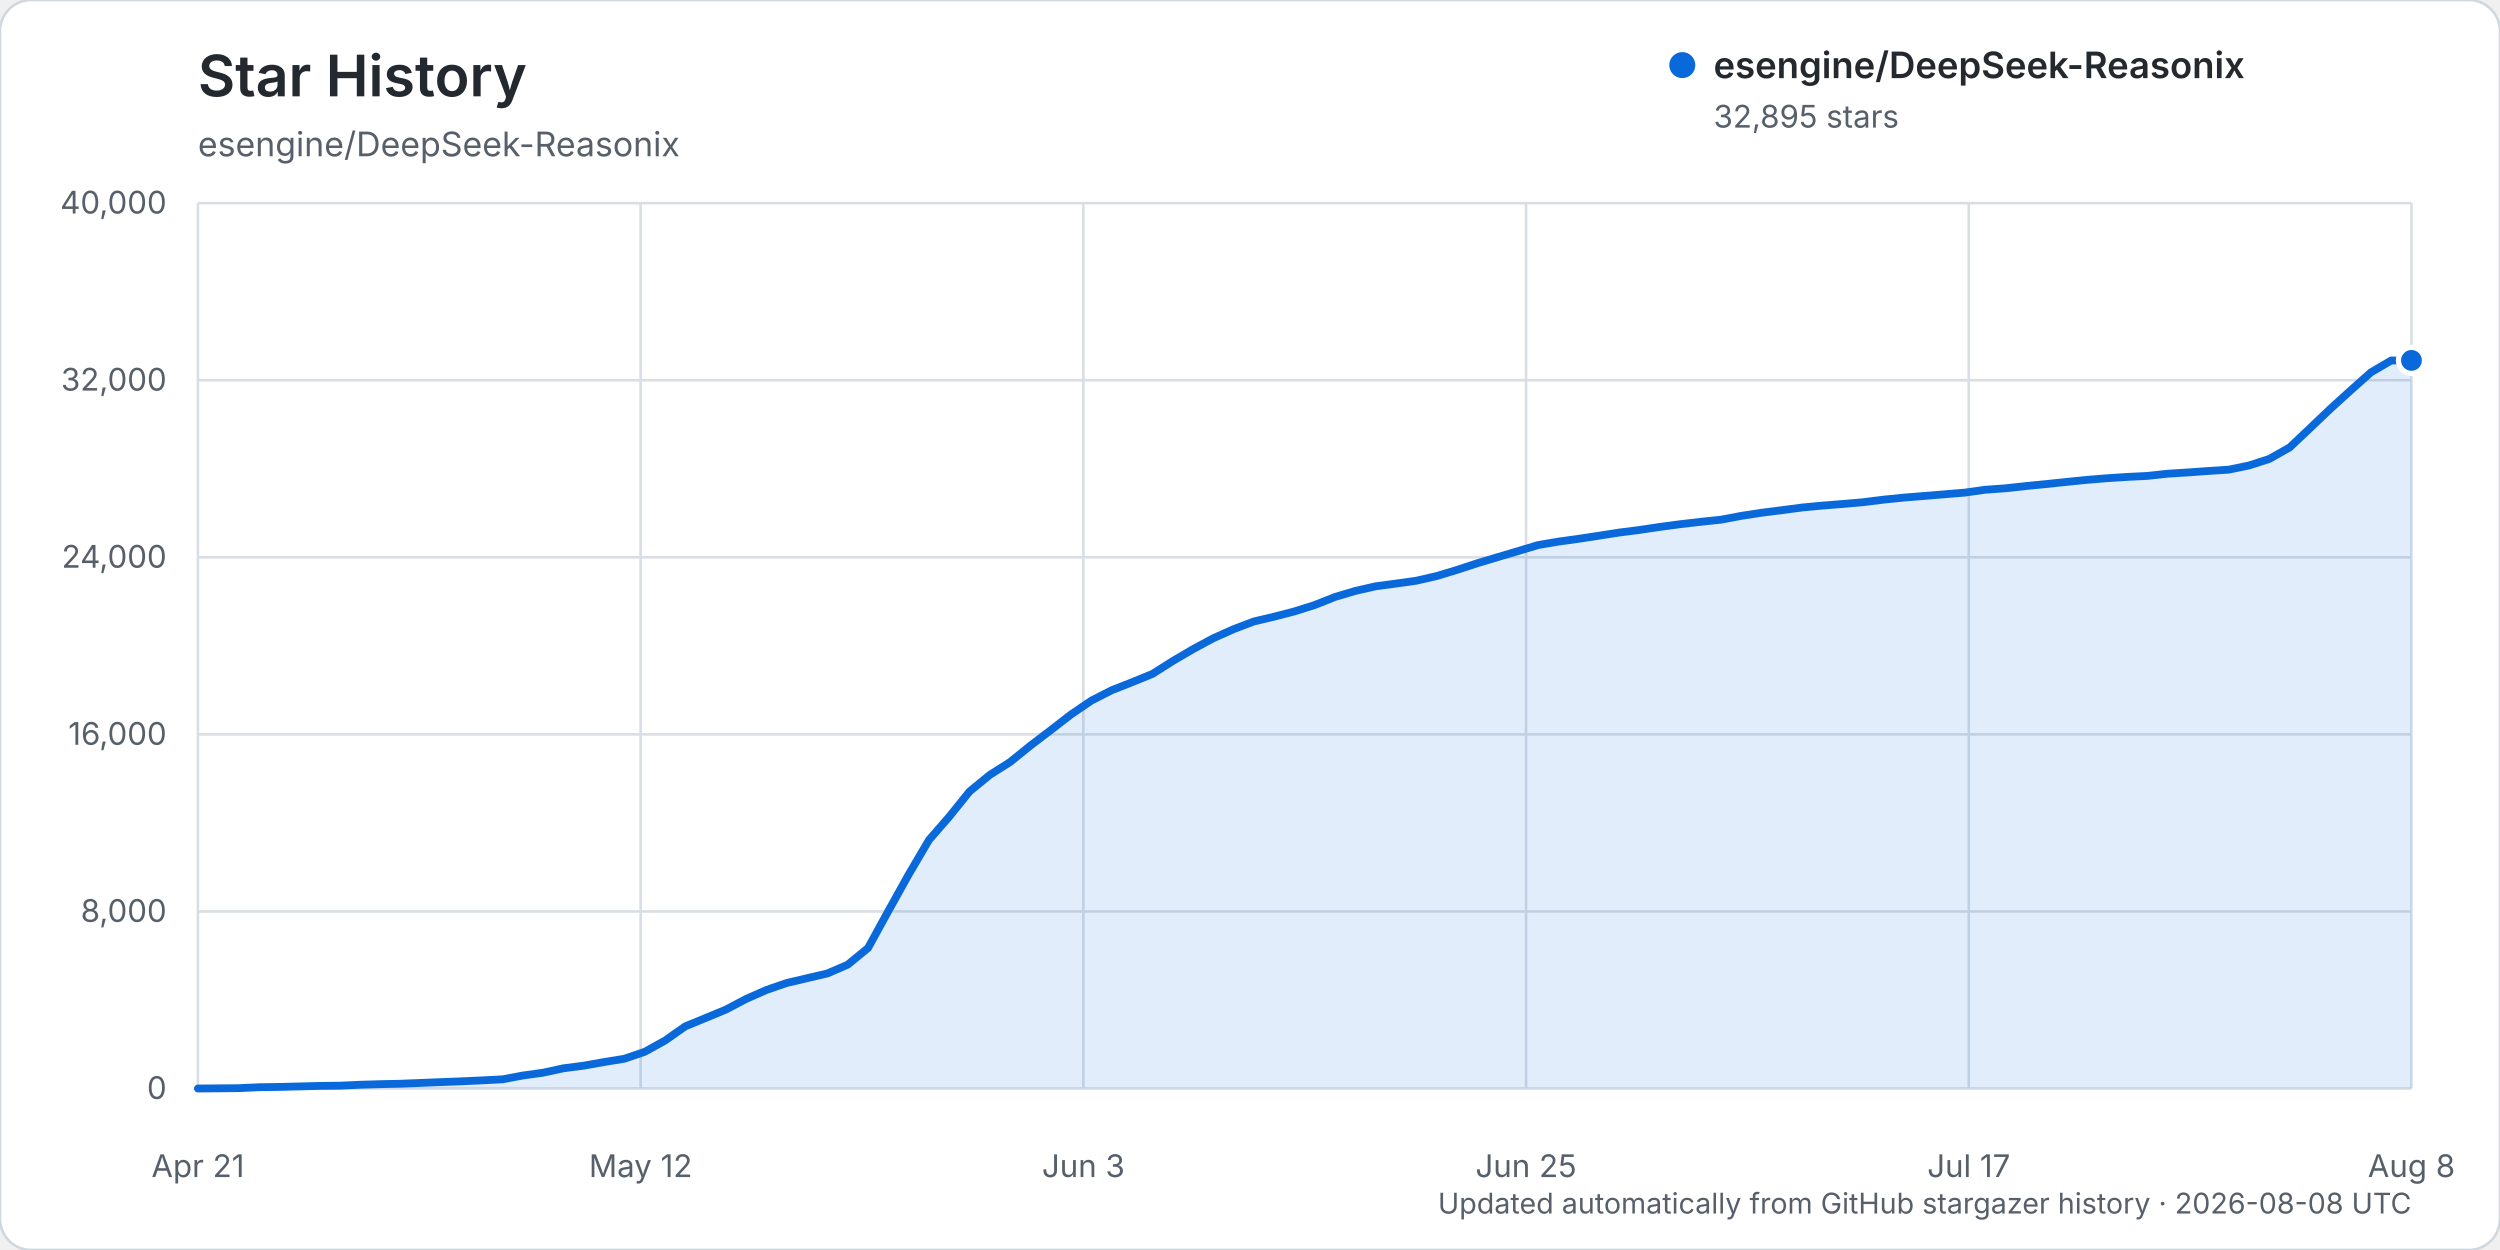
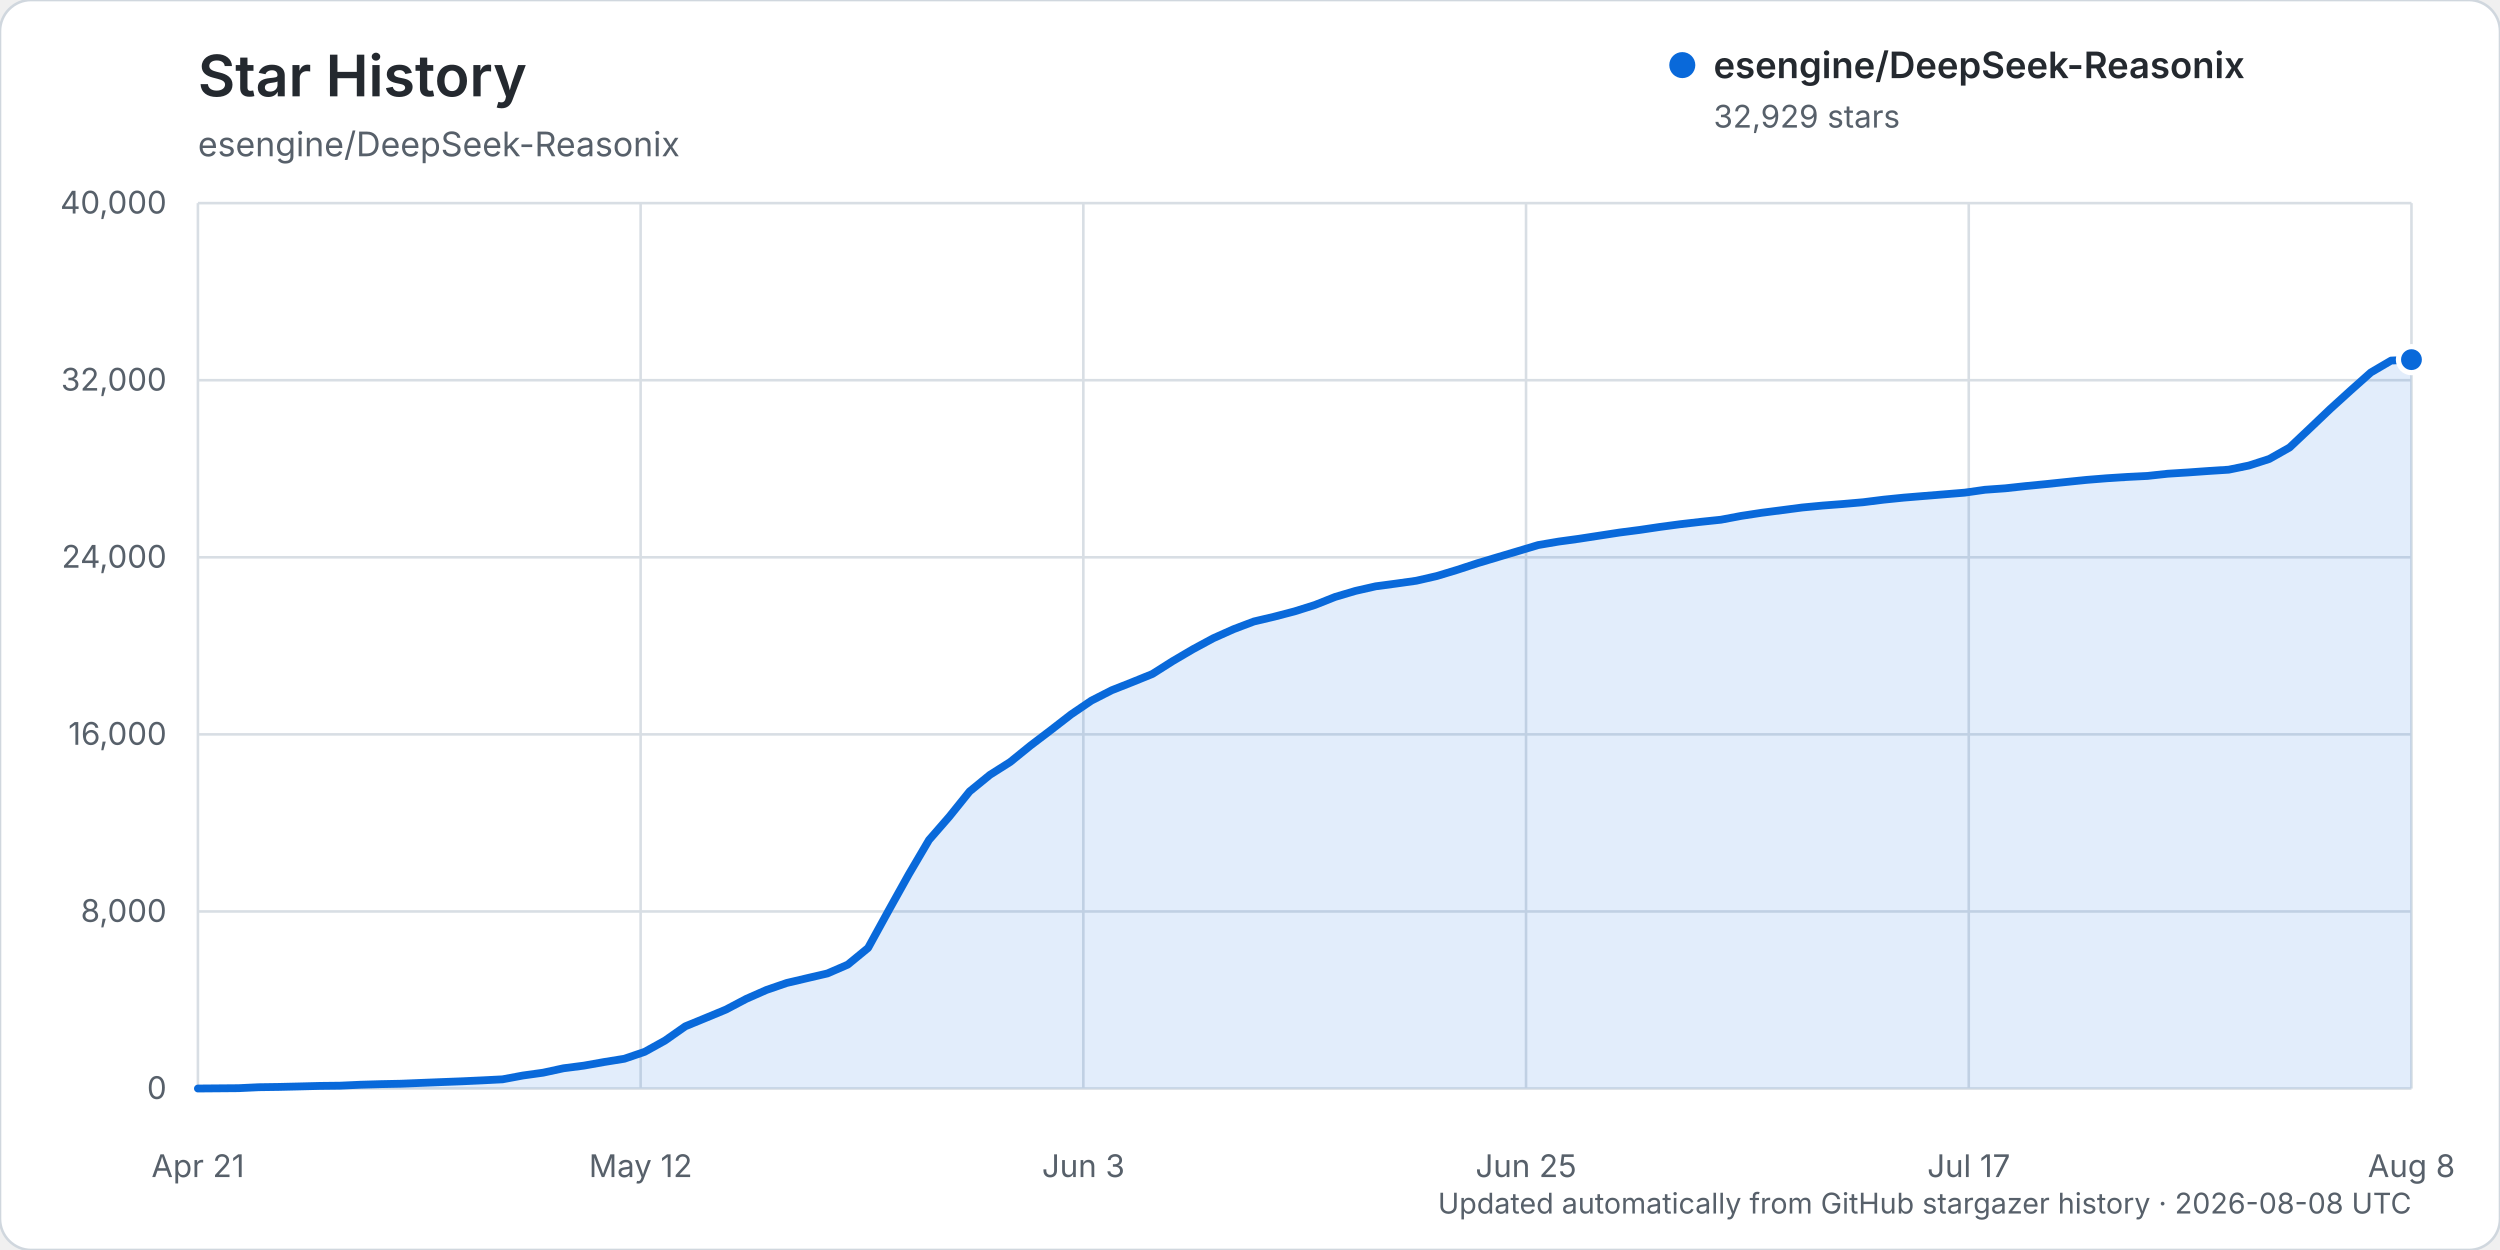
<svg xmlns="http://www.w3.org/2000/svg" width="960" height="480" viewBox="0 0 960 480" role="img" aria-labelledby="title description">
  <rect width="960" height="480" rx="12" fill="#ffffff" stroke="#d0d7de" />
  <text x="76" y="37" fill="#24292f" font-family="-apple-system, BlinkMacSystemFont, 'Segoe UI', sans-serif" font-size="22" font-weight="600">Star History</text>
  <text x="76" y="60" fill="#57606a" font-family="-apple-system, BlinkMacSystemFont, 'Segoe UI', sans-serif" font-size="13">esengine/DeepSeek-Reasonix</text>
  <g font-family="-apple-system, BlinkMacSystemFont, 'Segoe UI', sans-serif">
    <line x1="76" y1="418.00" x2="926" y2="418.00" stroke="#d8dee4" stroke-width="1" />
    <text x="64" y="422.00" text-anchor="end" fill="#57606a" font-size="12">0</text>
    <line x1="76" y1="350.00" x2="926" y2="350.00" stroke="#d8dee4" stroke-width="1" />
    <text x="64" y="354.00" text-anchor="end" fill="#57606a" font-size="12">8,000</text>
    <line x1="76" y1="282.00" x2="926" y2="282.00" stroke="#d8dee4" stroke-width="1" />
    <text x="64" y="286.00" text-anchor="end" fill="#57606a" font-size="12">16,000</text>
    <line x1="76" y1="214.00" x2="926" y2="214.00" stroke="#d8dee4" stroke-width="1" />
    <text x="64" y="218.00" text-anchor="end" fill="#57606a" font-size="12">24,000</text>
    <line x1="76" y1="146.00" x2="926" y2="146.00" stroke="#d8dee4" stroke-width="1" />
    <text x="64" y="150.00" text-anchor="end" fill="#57606a" font-size="12">32,000</text>
    <line x1="76" y1="78.00" x2="926" y2="78.00" stroke="#d8dee4" stroke-width="1" />
    <text x="64" y="82.00" text-anchor="end" fill="#57606a" font-size="12">40,000</text>
    <line x1="76.00" y1="78" x2="76.00" y2="418" stroke="#d8dee4" stroke-width="1" />
    <text x="76.00" y="452" text-anchor="middle" fill="#57606a" font-size="12">Apr 21</text>
    <line x1="246.00" y1="78" x2="246.00" y2="418" stroke="#d8dee4" stroke-width="1" />
    <text x="246.00" y="452" text-anchor="middle" fill="#57606a" font-size="12">May 12</text>
    <line x1="416.00" y1="78" x2="416.00" y2="418" stroke="#d8dee4" stroke-width="1" />
    <text x="416.00" y="452" text-anchor="middle" fill="#57606a" font-size="12">Jun 3</text>
    <line x1="586.00" y1="78" x2="586.00" y2="418" stroke="#d8dee4" stroke-width="1" />
    <text x="586.00" y="452" text-anchor="middle" fill="#57606a" font-size="12">Jun 25</text>
    <line x1="756.00" y1="78" x2="756.00" y2="418" stroke="#d8dee4" stroke-width="1" />
    <text x="756.00" y="452" text-anchor="middle" fill="#57606a" font-size="12">Jul 17</text>
    <line x1="926.00" y1="78" x2="926.00" y2="418" stroke="#d8dee4" stroke-width="1" />
    <text x="926.00" y="452" text-anchor="middle" fill="#57606a" font-size="12">Aug 8</text>
-     <path d="M76.00,417.99 L91.60,417.86 L99.39,417.49 L107.19,417.38 L114.99,417.19 L122.79,416.99 L130.59,416.90 L138.39,416.54 L146.18,416.31 L153.98,416.15 L161.78,415.83 L169.58,415.52 L177.38,415.22 L185.17,414.86 L192.97,414.46 L200.77,413.00 L208.57,411.91 L216.37,410.22 L224.17,409.21 L231.96,407.82 L239.76,406.56 L247.56,403.90 L255.36,399.58 L263.16,394.11 L270.95,390.91 L278.75,387.68 L286.55,383.57 L294.35,380.13 L302.15,377.45 L309.94,375.62 L317.74,373.80 L325.54,370.42 L333.34,364.02 L341.14,349.80 L348.94,335.80 L356.73,322.55 L364.53,313.59 L372.33,303.90 L380.13,297.53 L387.93,292.59 L395.72,286.28 L403.52,280.35 L411.32,274.32 L419.12,269.02 L426.92,265.04 L434.72,261.97 L442.51,258.80 L450.31,253.86 L458.11,249.28 L465.91,245.08 L473.71,241.59 L481.50,238.64 L489.30,236.80 L497.10,234.77 L504.90,232.31 L512.70,229.21 L520.50,226.90 L528.29,225.13 L536.09,224.09 L543.89,222.99 L551.69,221.20 L559.49,218.84 L567.28,216.29 L575.08,213.95 L582.88,211.63 L590.68,209.29 L598.48,207.97 L606.28,206.89 L614.07,205.70 L621.87,204.49 L629.67,203.49 L637.47,202.32 L645.27,201.28 L653.06,200.38 L660.86,199.56 L668.66,198.09 L676.46,196.90 L684.26,195.90 L692.06,194.88 L699.85,194.14 L707.65,193.53 L715.45,192.85 L723.25,191.87 L731.05,191.08 L738.84,190.45 L746.64,189.81 L754.44,189.17 L762.24,188.07 L770.04,187.51 L777.83,186.66 L785.63,185.89 L793.43,185.07 L801.23,184.28 L809.03,183.64 L816.83,183.14 L824.62,182.75 L832.42,181.90 L840.22,181.41 L848.02,180.85 L855.82,180.35 L863.61,178.75 L871.41,176.23 L879.21,171.83 L887.01,164.46 L894.81,157.03 L902.61,149.95 L910.40,143.01 L918.20,138.44 L926.00,138.39 L926.00,418.00 L76.00,418.00 Z" fill="#0969da" opacity="0.12" />
-     <path d="M76.00,417.99 L91.60,417.86 L99.39,417.49 L107.19,417.38 L114.99,417.19 L122.79,416.99 L130.59,416.90 L138.39,416.54 L146.18,416.31 L153.98,416.15 L161.78,415.83 L169.58,415.52 L177.38,415.22 L185.17,414.86 L192.97,414.46 L200.77,413.00 L208.57,411.91 L216.37,410.22 L224.17,409.21 L231.96,407.82 L239.76,406.56 L247.56,403.90 L255.36,399.58 L263.16,394.11 L270.95,390.91 L278.75,387.68 L286.55,383.57 L294.35,380.13 L302.15,377.45 L309.94,375.62 L317.74,373.80 L325.54,370.42 L333.34,364.02 L341.14,349.80 L348.94,335.80 L356.73,322.55 L364.53,313.59 L372.33,303.90 L380.13,297.53 L387.93,292.59 L395.72,286.28 L403.52,280.35 L411.32,274.32 L419.12,269.02 L426.92,265.04 L434.72,261.97 L442.51,258.80 L450.31,253.86 L458.11,249.28 L465.91,245.08 L473.71,241.59 L481.50,238.64 L489.30,236.80 L497.10,234.77 L504.90,232.31 L512.70,229.21 L520.50,226.90 L528.29,225.13 L536.09,224.09 L543.89,222.99 L551.69,221.20 L559.49,218.84 L567.28,216.29 L575.08,213.95 L582.88,211.63 L590.68,209.29 L598.48,207.97 L606.28,206.89 L614.07,205.70 L621.87,204.49 L629.67,203.49 L637.47,202.32 L645.27,201.28 L653.06,200.38 L660.86,199.56 L668.66,198.09 L676.46,196.90 L684.26,195.90 L692.06,194.88 L699.85,194.14 L707.65,193.53 L715.45,192.85 L723.25,191.87 L731.05,191.08 L738.84,190.45 L746.64,189.81 L754.44,189.17 L762.24,188.07 L770.04,187.51 L777.83,186.66 L785.63,185.89 L793.43,185.07 L801.23,184.28 L809.03,183.64 L816.83,183.14 L824.62,182.75 L832.42,181.90 L840.22,181.41 L848.02,180.85 L855.82,180.35 L863.61,178.75 L871.41,176.23 L879.21,171.83 L887.01,164.46 L894.81,157.03 L902.61,149.95 L910.40,143.01 L918.20,138.44 L926.00,138.39" fill="none" stroke="#0969da" stroke-width="3" stroke-linecap="round" stroke-linejoin="round" />
-     <circle cx="926.00" cy="138.39" r="5" fill="#0969da" stroke="#ffffff" stroke-width="2" />
+     <path d="M76.00,417.99 L91.60,417.86 L99.39,417.49 L107.19,417.38 L114.99,417.19 L122.79,416.99 L130.59,416.90 L138.39,416.54 L146.18,416.31 L153.98,416.15 L161.78,415.83 L169.58,415.52 L177.38,415.22 L185.17,414.86 L192.97,414.46 L200.77,413.00 L208.57,411.91 L216.37,410.22 L224.17,409.21 L231.96,407.82 L239.76,406.56 L247.56,403.90 L255.36,399.58 L263.16,394.11 L270.95,390.91 L278.75,387.68 L286.55,383.57 L294.35,380.13 L302.15,377.45 L309.94,375.62 L317.74,373.80 L325.54,370.42 L333.34,364.02 L341.14,349.81 L348.94,335.81 L356.73,322.56 L364.53,313.60 L372.33,303.91 L380.13,297.54 L387.93,292.60 L395.72,286.29 L403.52,280.36 L411.32,274.32 L419.12,269.03 L426.92,265.05 L434.72,261.97 L442.51,258.81 L450.31,253.87 L458.11,249.29 L465.91,245.08 L473.71,241.60 L481.50,238.65 L489.30,236.81 L497.10,234.77 L504.90,232.32 L512.70,229.22 L520.50,226.91 L528.29,225.14 L536.09,224.10 L543.89,223.00 L551.69,221.21 L559.49,218.85 L567.28,216.30 L575.08,213.96 L582.88,211.64 L590.68,209.30 L598.48,207.97 L606.28,206.90 L614.07,205.70 L621.87,204.50 L629.67,203.49 L637.47,202.33 L645.27,201.29 L653.06,200.39 L660.86,199.57 L668.66,198.10 L676.46,196.91 L684.26,195.90 L692.06,194.88 L699.85,194.14 L707.65,193.54 L715.45,192.86 L723.25,191.88 L731.05,191.09 L738.84,190.45 L746.64,189.82 L754.44,189.18 L762.24,188.07 L770.04,187.51 L777.83,186.66 L785.63,185.90 L793.43,185.08 L801.23,184.28 L809.03,183.65 L816.83,183.15 L824.62,182.76 L832.42,181.91 L840.22,181.42 L848.02,180.86 L855.82,180.36 L863.61,178.76 L871.41,176.24 L879.21,171.84 L887.01,164.47 L894.81,157.04 L902.61,149.96 L910.40,143.02 L918.20,138.46 L926.00,138.10 L926.00,418.00 L76.00,418.00 Z" fill="#0969da" opacity="0.12" />
+     <path d="M76.00,417.99 L91.60,417.86 L99.39,417.49 L107.19,417.38 L114.99,417.19 L122.79,416.99 L130.59,416.90 L138.39,416.54 L146.18,416.31 L153.98,416.15 L161.78,415.83 L169.58,415.52 L177.38,415.22 L185.17,414.86 L192.97,414.46 L200.77,413.00 L208.57,411.91 L216.37,410.22 L224.17,409.21 L231.96,407.82 L239.76,406.56 L247.56,403.90 L255.36,399.58 L263.16,394.11 L270.95,390.91 L278.75,387.68 L286.55,383.57 L294.35,380.13 L302.15,377.45 L309.94,375.62 L317.74,373.80 L325.54,370.42 L333.34,364.02 L341.14,349.81 L348.94,335.81 L356.73,322.56 L364.53,313.60 L372.33,303.91 L380.13,297.54 L387.93,292.60 L395.72,286.29 L403.52,280.36 L411.32,274.32 L419.12,269.03 L426.92,265.05 L434.72,261.97 L442.51,258.81 L450.31,253.87 L458.11,249.29 L465.91,245.08 L473.71,241.60 L481.50,238.65 L489.30,236.81 L497.10,234.77 L504.90,232.32 L512.70,229.22 L520.50,226.91 L528.29,225.14 L536.09,224.10 L543.89,223.00 L551.69,221.21 L559.49,218.85 L567.28,216.30 L575.08,213.96 L582.88,211.64 L590.68,209.30 L598.48,207.97 L606.28,206.90 L614.07,205.70 L621.87,204.50 L629.67,203.49 L637.47,202.33 L645.27,201.29 L653.06,200.39 L660.86,199.57 L668.66,198.10 L676.46,196.91 L684.26,195.90 L692.06,194.88 L699.85,194.14 L707.65,193.54 L715.45,192.86 L723.25,191.88 L731.05,191.09 L738.84,190.45 L746.64,189.82 L754.44,189.18 L762.24,188.07 L770.04,187.51 L777.83,186.66 L785.63,185.90 L793.43,185.08 L801.23,184.28 L809.03,183.65 L816.83,183.15 L824.62,182.76 L832.42,181.91 L840.22,181.42 L848.02,180.86 L855.82,180.36 L863.61,178.76 L871.41,176.24 L879.21,171.84 L887.01,164.47 L894.81,157.04 L902.61,149.96 L910.40,143.02 L918.20,138.46 L926.00,138.10" fill="none" stroke="#0969da" stroke-width="3" stroke-linecap="round" stroke-linejoin="round" />
+     <circle cx="926.00" cy="138.10" r="5" fill="#0969da" stroke="#ffffff" stroke-width="2" />
    <g transform="translate(646, 25)">
      <circle cx="0" cy="0" r="5" fill="#0969da" />
      <text x="12" y="5" fill="#24292f" font-size="14" font-weight="600">esengine/DeepSeek-Reasonix</text>
-       <text x="12" y="24" fill="#57606a" font-size="12">32,895 stars</text>
+       <text x="12" y="24" fill="#57606a" font-size="12">32,929 stars</text>
    </g>
    <text x="926" y="466" text-anchor="end" fill="#57606a" font-size="11">Updated automatically from GitHub stargazer history · 2026-08-08 UTC</text>
  </g>
</svg>
